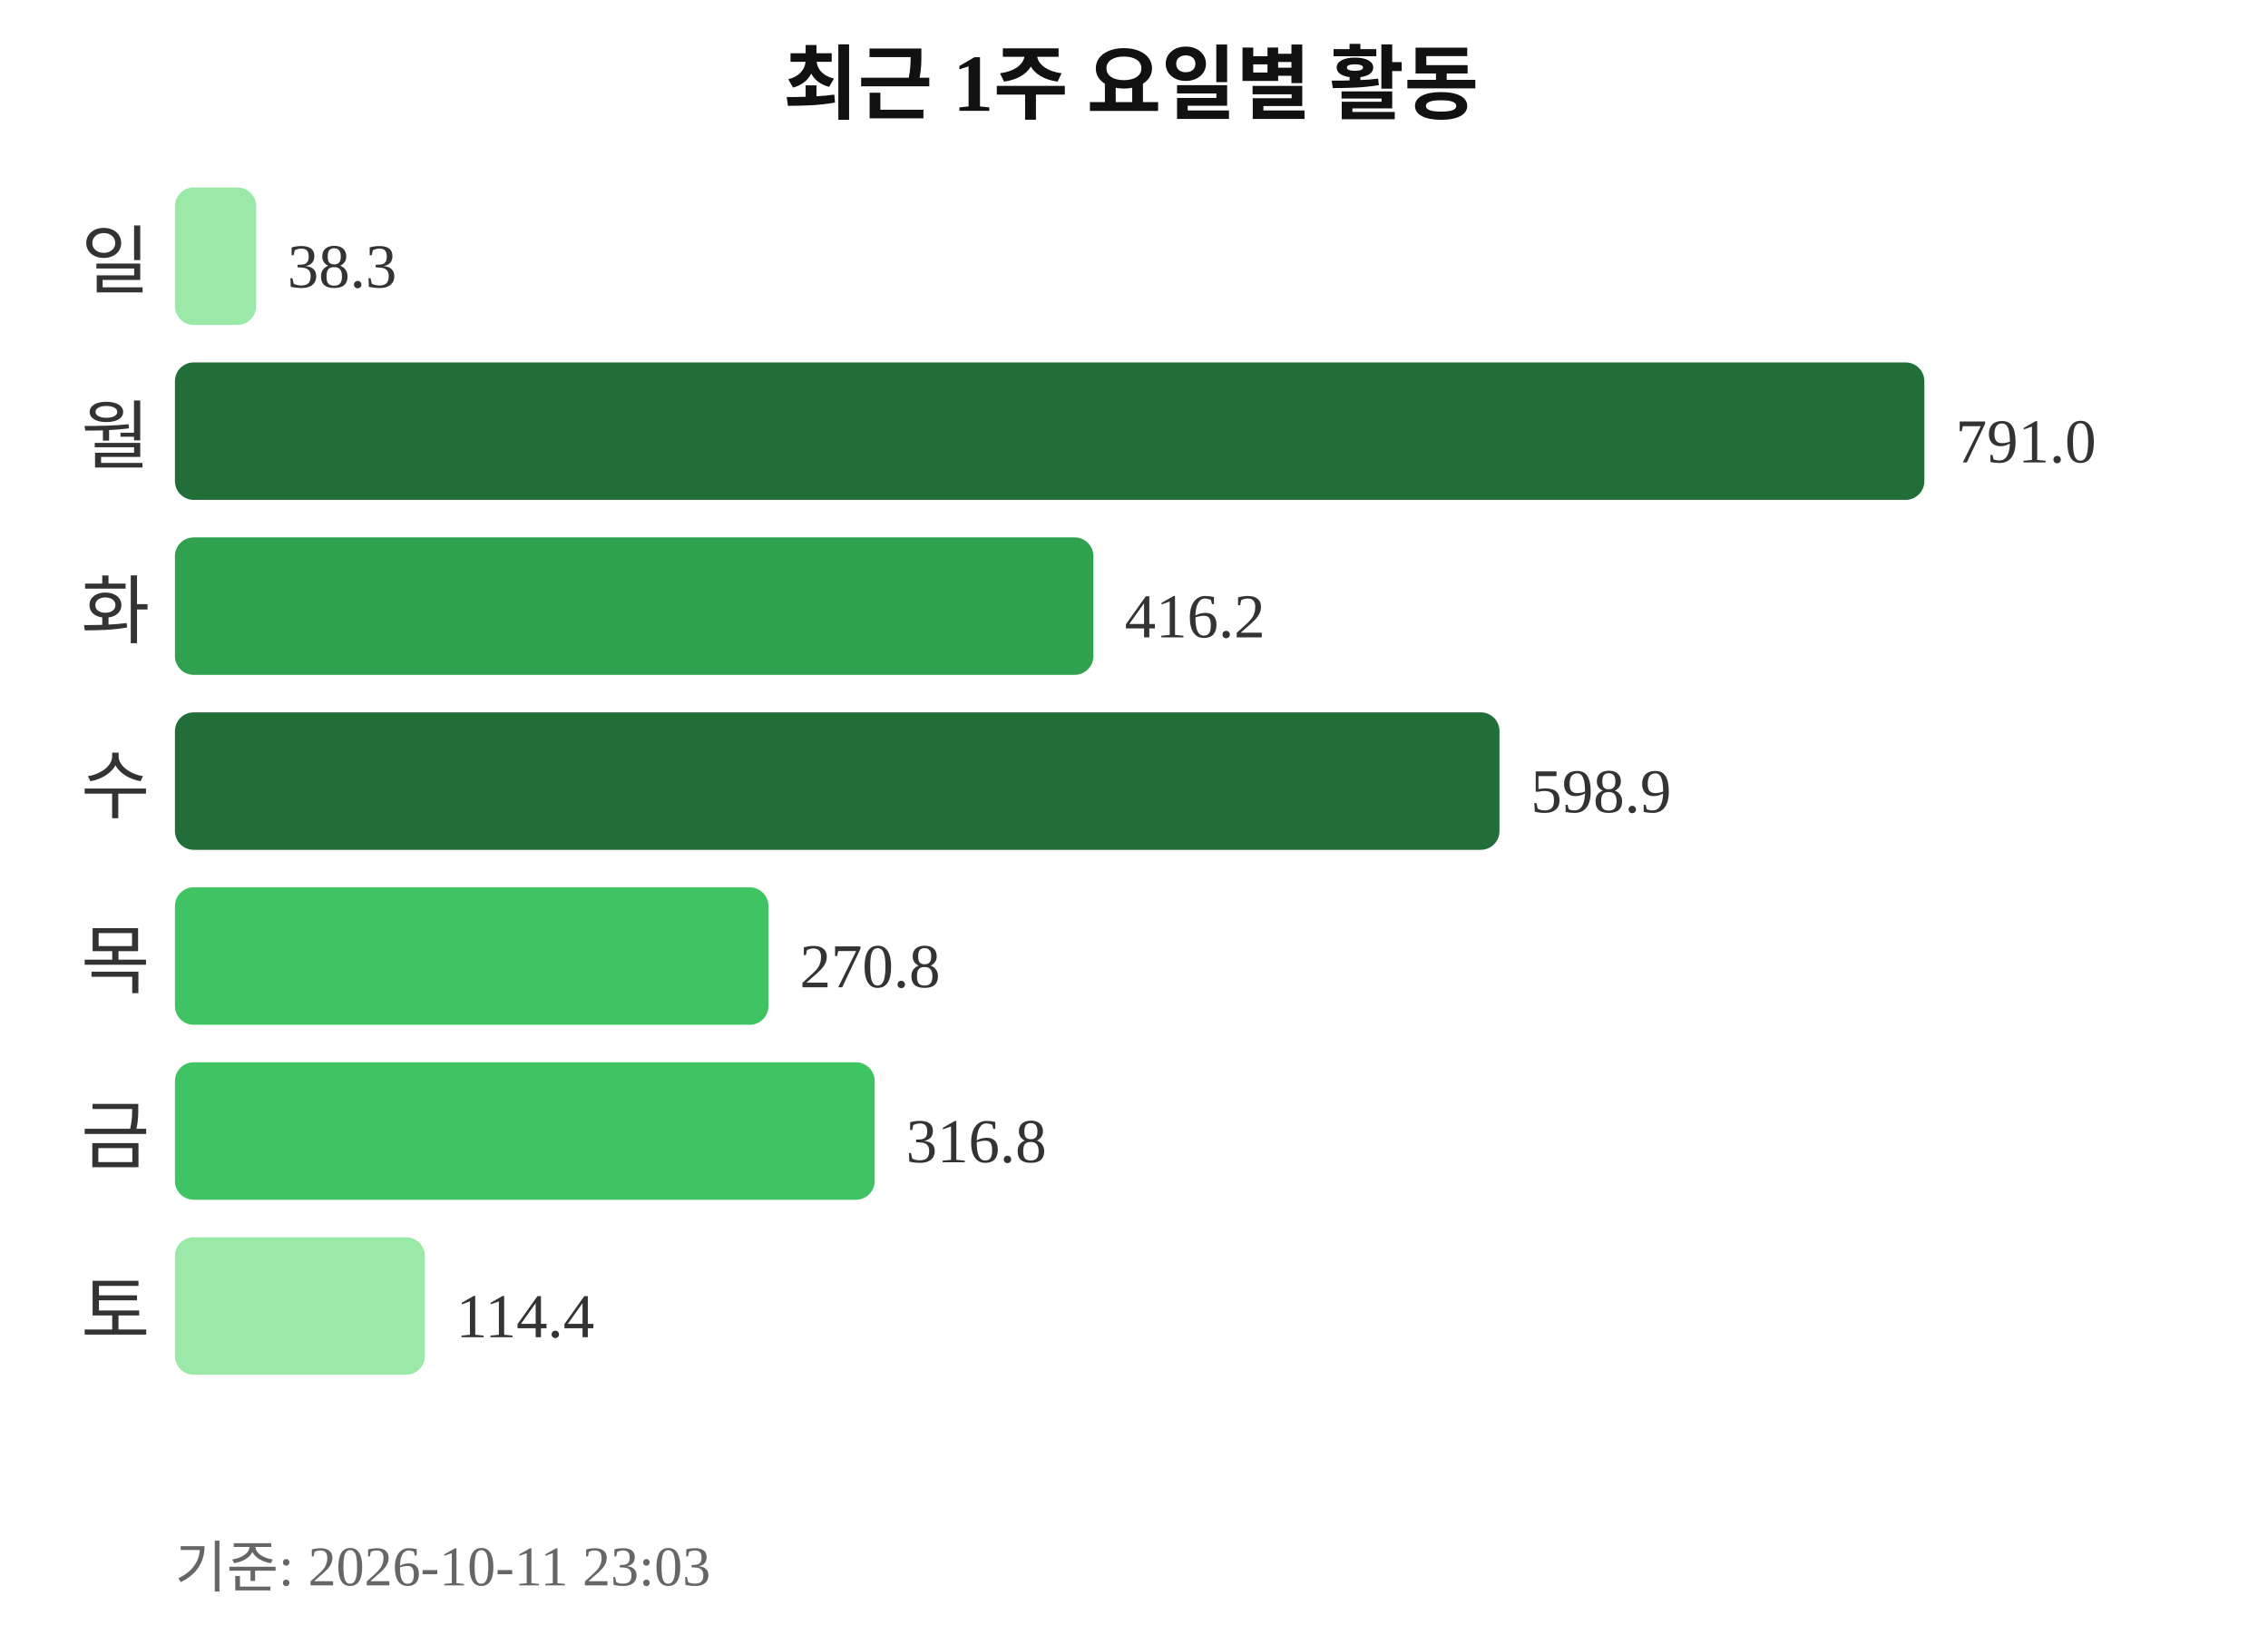
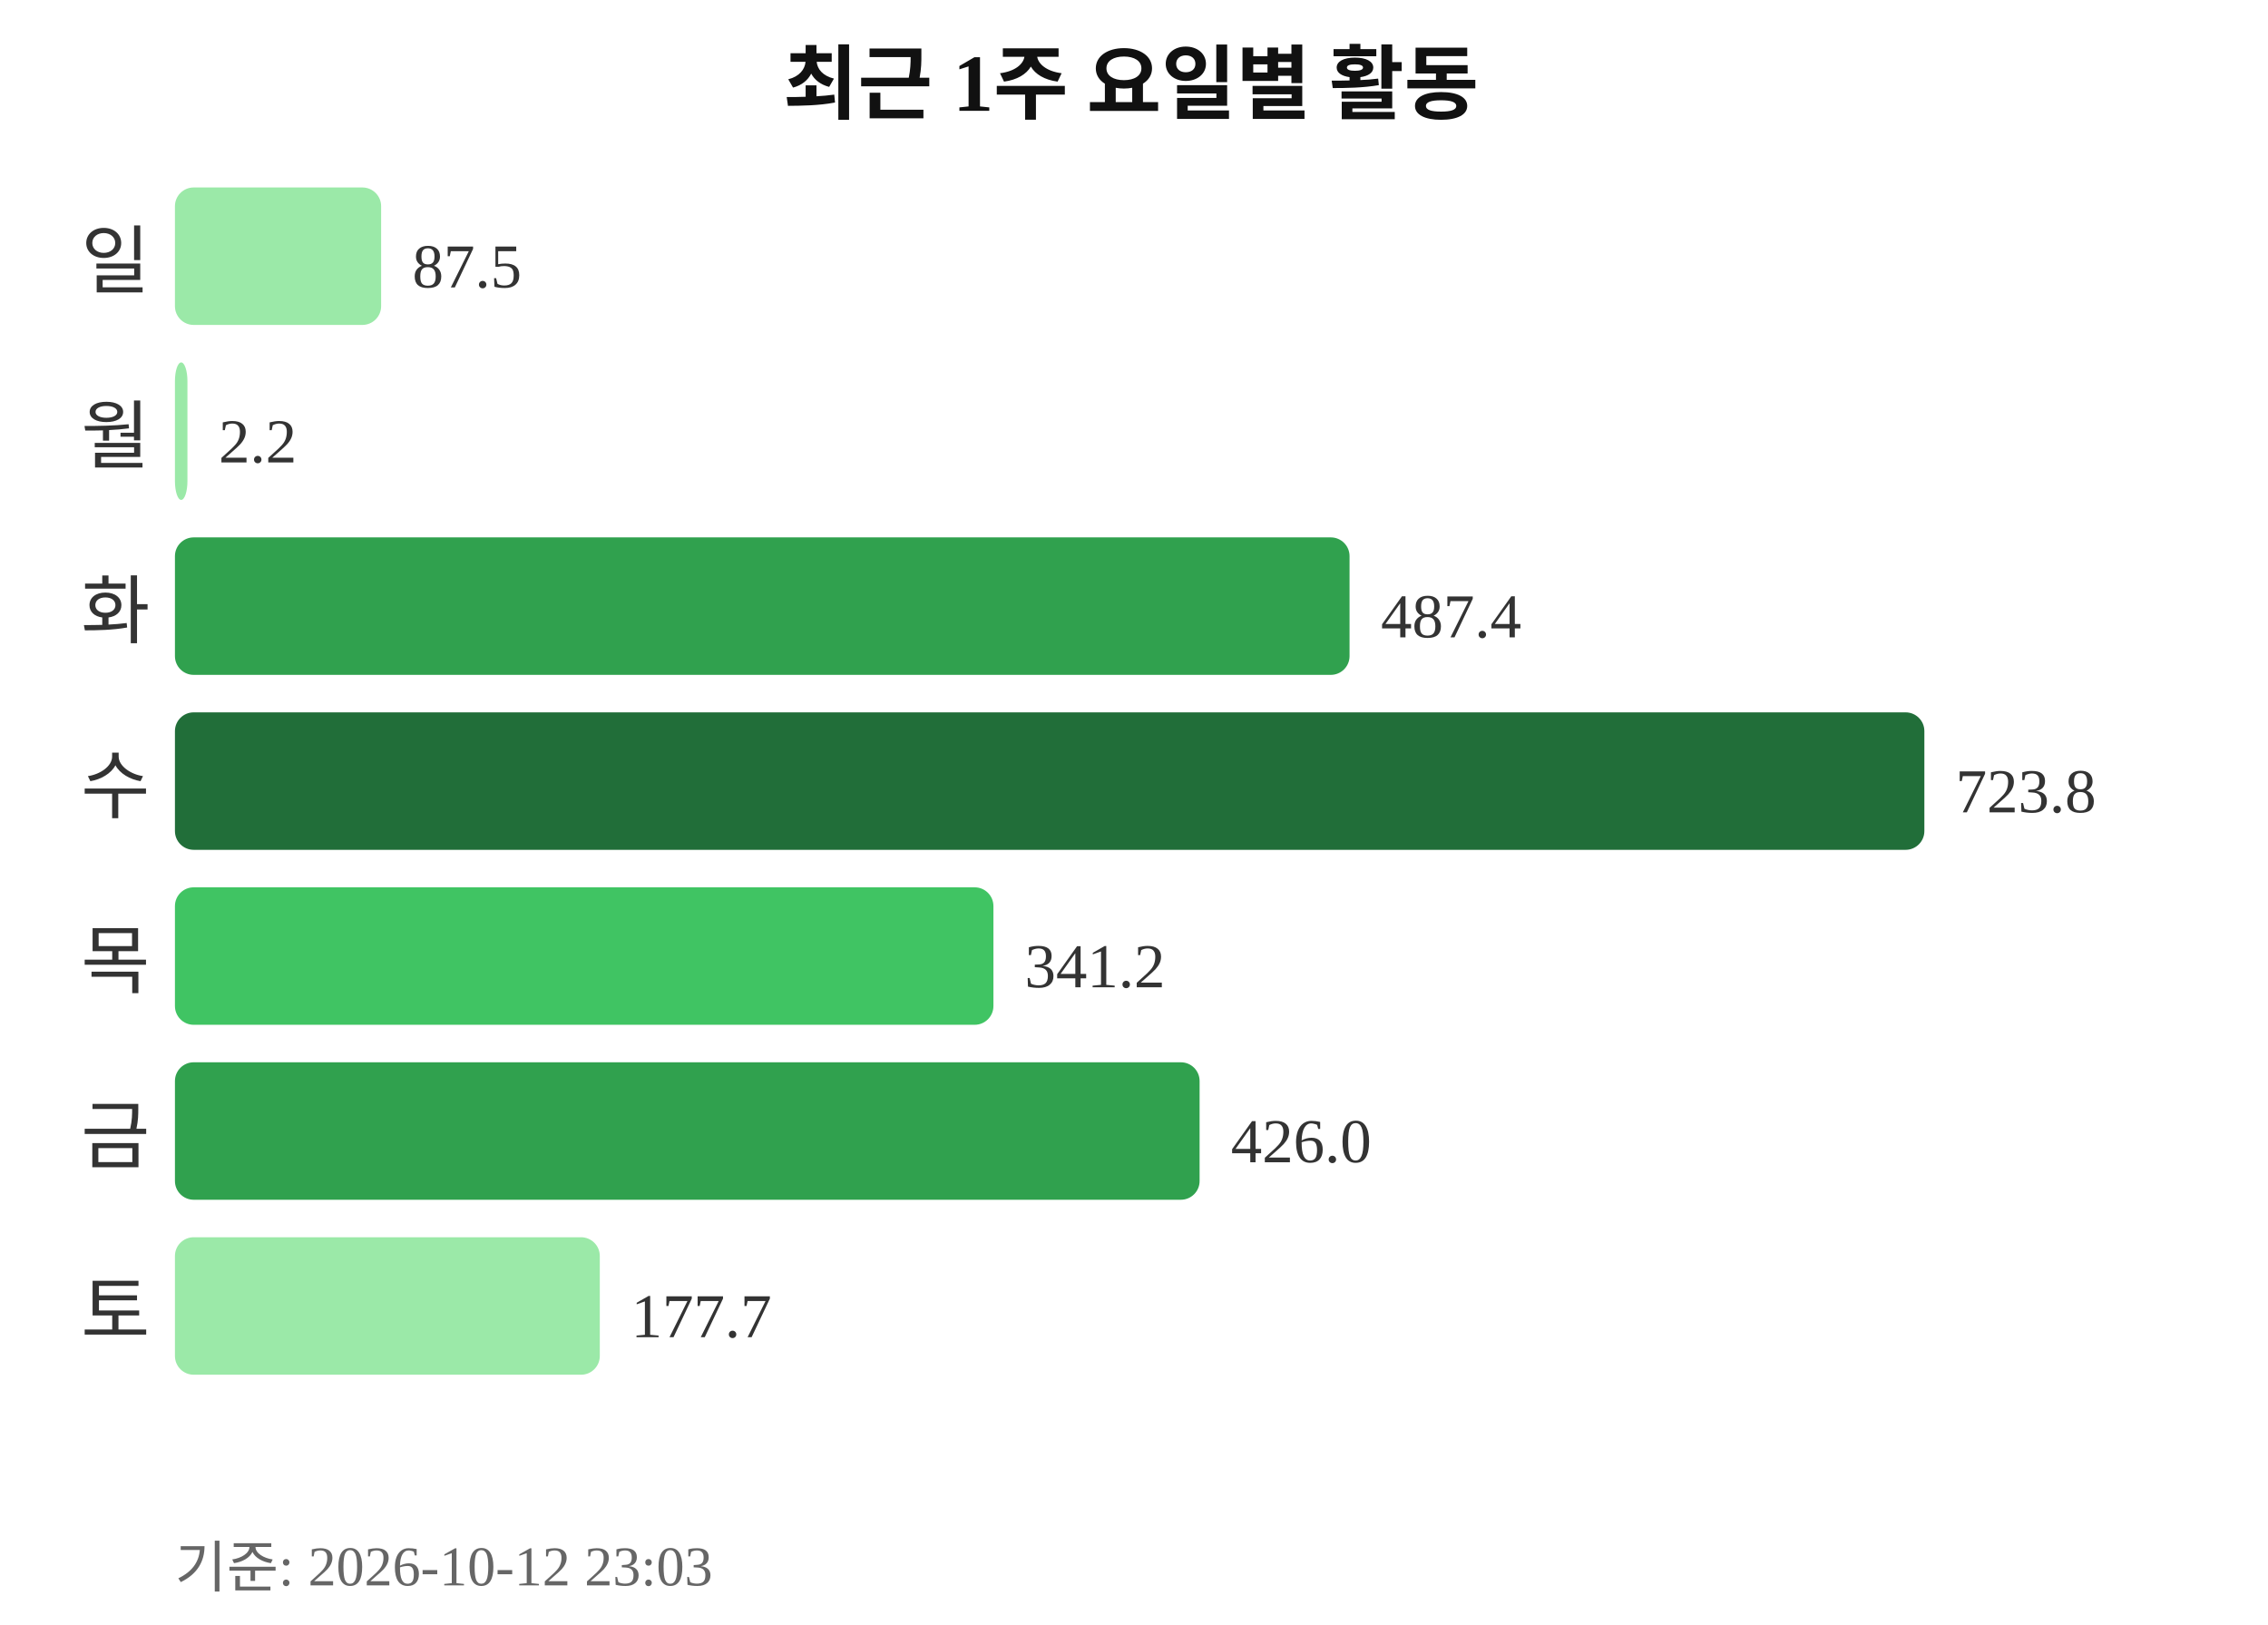
<svg xmlns="http://www.w3.org/2000/svg" width="363" height="260">
  <text x="181" y="18" text-anchor="middle" font-size="13" font-weight="bold" fill="#111111">최근 1주 요일별 활동</text>
  <text x="24" y="46" text-anchor="end" font-size="12" fill="#333333">일</text>
-   <rect x="28" y="30" width="13" height="22" rx="3" fill="#9be9a8" />
-   <text x="46" y="46" font-size="10" fill="#333333">38.3</text>
+   <rect x="28" y="30" width="33" height="22" rx="3" fill="#9be9a8" />
+   <text x="66" y="46" font-size="10" fill="#333333">87.5</text>
  <text x="24" y="74" text-anchor="end" font-size="12" fill="#333333">월</text>
-   <rect x="28" y="58" width="280" height="22" rx="3" fill="#216e39" />
-   <text x="313" y="74" font-size="10" fill="#333333">791.0</text>
+   <rect x="28" y="58" width="2" height="22" rx="3" fill="#9be9a8" />
+   <text x="35" y="74" font-size="10" fill="#333333">2.2</text>
  <text x="24" y="102" text-anchor="end" font-size="12" fill="#333333">화</text>
-   <rect x="28" y="86" width="147" height="22" rx="3" fill="#30a14e" />
-   <text x="180" y="102" font-size="10" fill="#333333">416.2</text>
+   <rect x="28" y="86" width="188" height="22" rx="3" fill="#30a14e" />
+   <text x="221" y="102" font-size="10" fill="#333333">487.4</text>
  <text x="24" y="130" text-anchor="end" font-size="12" fill="#333333">수</text>
-   <rect x="28" y="114" width="212" height="22" rx="3" fill="#216e39" />
-   <text x="245" y="130" font-size="10" fill="#333333">598.9</text>
+   <rect x="28" y="114" width="280" height="22" rx="3" fill="#216e39" />
+   <text x="313" y="130" font-size="10" fill="#333333">723.8</text>
  <text x="24" y="158" text-anchor="end" font-size="12" fill="#333333">목</text>
-   <rect x="28" y="142" width="95" height="22" rx="3" fill="#40c463" />
-   <text x="128" y="158" font-size="10" fill="#333333">270.8</text>
+   <rect x="28" y="142" width="131" height="22" rx="3" fill="#40c463" />
+   <text x="164" y="158" font-size="10" fill="#333333">341.2</text>
  <text x="24" y="186" text-anchor="end" font-size="12" fill="#333333">금</text>
-   <rect x="28" y="170" width="112" height="22" rx="3" fill="#40c463" />
-   <text x="145" y="186" font-size="10" fill="#333333">316.8</text>
+   <rect x="28" y="170" width="164" height="22" rx="3" fill="#30a14e" />
+   <text x="197" y="186" font-size="10" fill="#333333">426.0</text>
  <text x="24" y="214" text-anchor="end" font-size="12" fill="#333333">토</text>
-   <rect x="28" y="198" width="40" height="22" rx="3" fill="#9be9a8" />
-   <text x="73" y="214" font-size="10" fill="#333333">114.4</text>
-   <text x="28" y="254" font-size="9" fill="#666666">기준: 2026-10-11 23:03</text>
+   <rect x="28" y="198" width="68" height="22" rx="3" fill="#9be9a8" />
+   <text x="101" y="214" font-size="10" fill="#333333">177.7</text>
+   <text x="28" y="254" font-size="9" fill="#666666">기준: 2026-10-12 23:03</text>
</svg>
